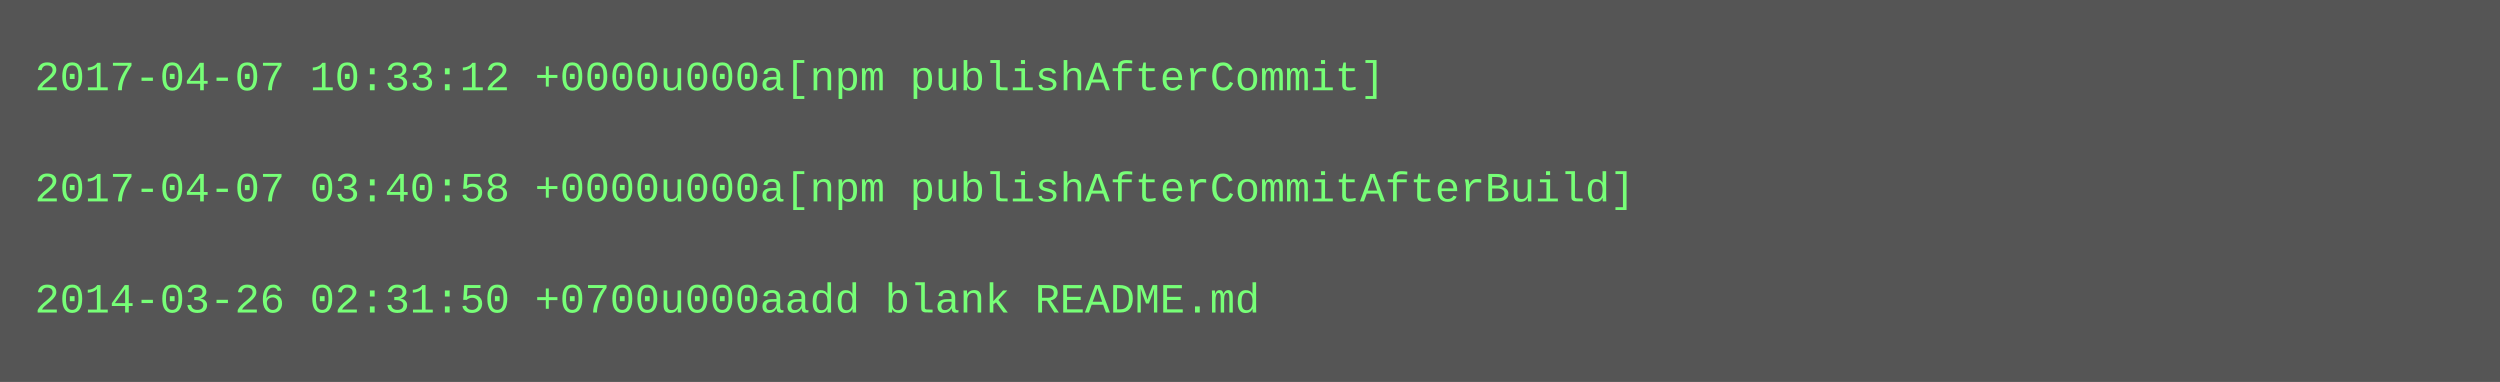
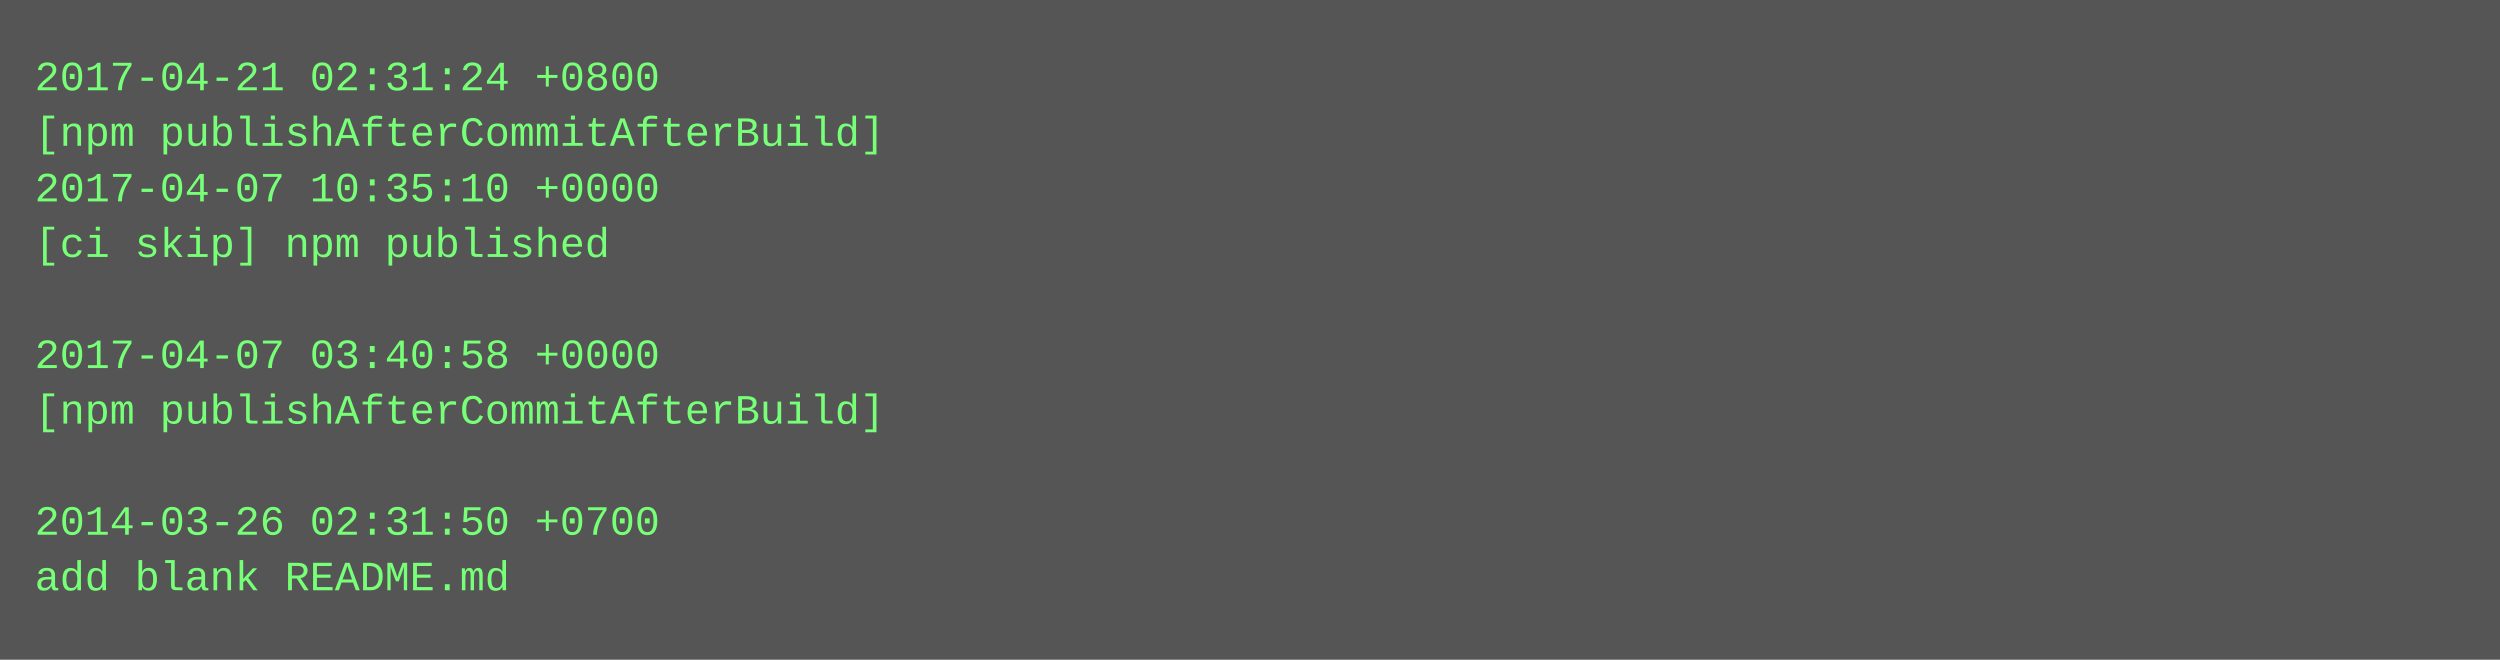
- <svg xmlns="http://www.w3.org/2000/svg" height="110" width="720">
-   <rect height="110" fill="#555" width="720" />
+ <svg xmlns="http://www.w3.org/2000/svg" height="190" width="720">
+   <rect height="190" fill="#555" width="720" />
  <text fill="#7f7" font-family="Courier New" font-size="12" xml:space="preserve">
-     <tspan x="10" y="26">2017-04-07 10:33:12 +0000u000a[npm publishAfterCommit]</tspan>
-     <tspan x="10" y="42" />
-     <tspan x="10" y="58">2017-04-07 03:40:58 +0000u000a[npm publishAfterCommitAfterBuild]</tspan>
-     <tspan x="10" y="74" />
-     <tspan x="10" y="90">2014-03-26 02:31:50 +0700u000aadd blank README.md</tspan>
+     <tspan x="10" y="26">2017-04-21 02:31:24 +0800</tspan>
+     <tspan x="10" y="42">[npm publishAfterCommitAfterBuild]</tspan>
+     <tspan x="10" y="58">2017-04-07 10:35:10 +0000</tspan>
+     <tspan x="10" y="74">[ci skip] npm published</tspan>
+     <tspan x="10" y="90" />
+     <tspan x="10" y="106">2017-04-07 03:40:58 +0000</tspan>
+     <tspan x="10" y="122">[npm publishAfterCommitAfterBuild]</tspan>
+     <tspan x="10" y="138" />
+     <tspan x="10" y="154">2014-03-26 02:31:50 +0700</tspan>
+     <tspan x="10" y="170">add blank README.md</tspan>
  </text>
</svg>
